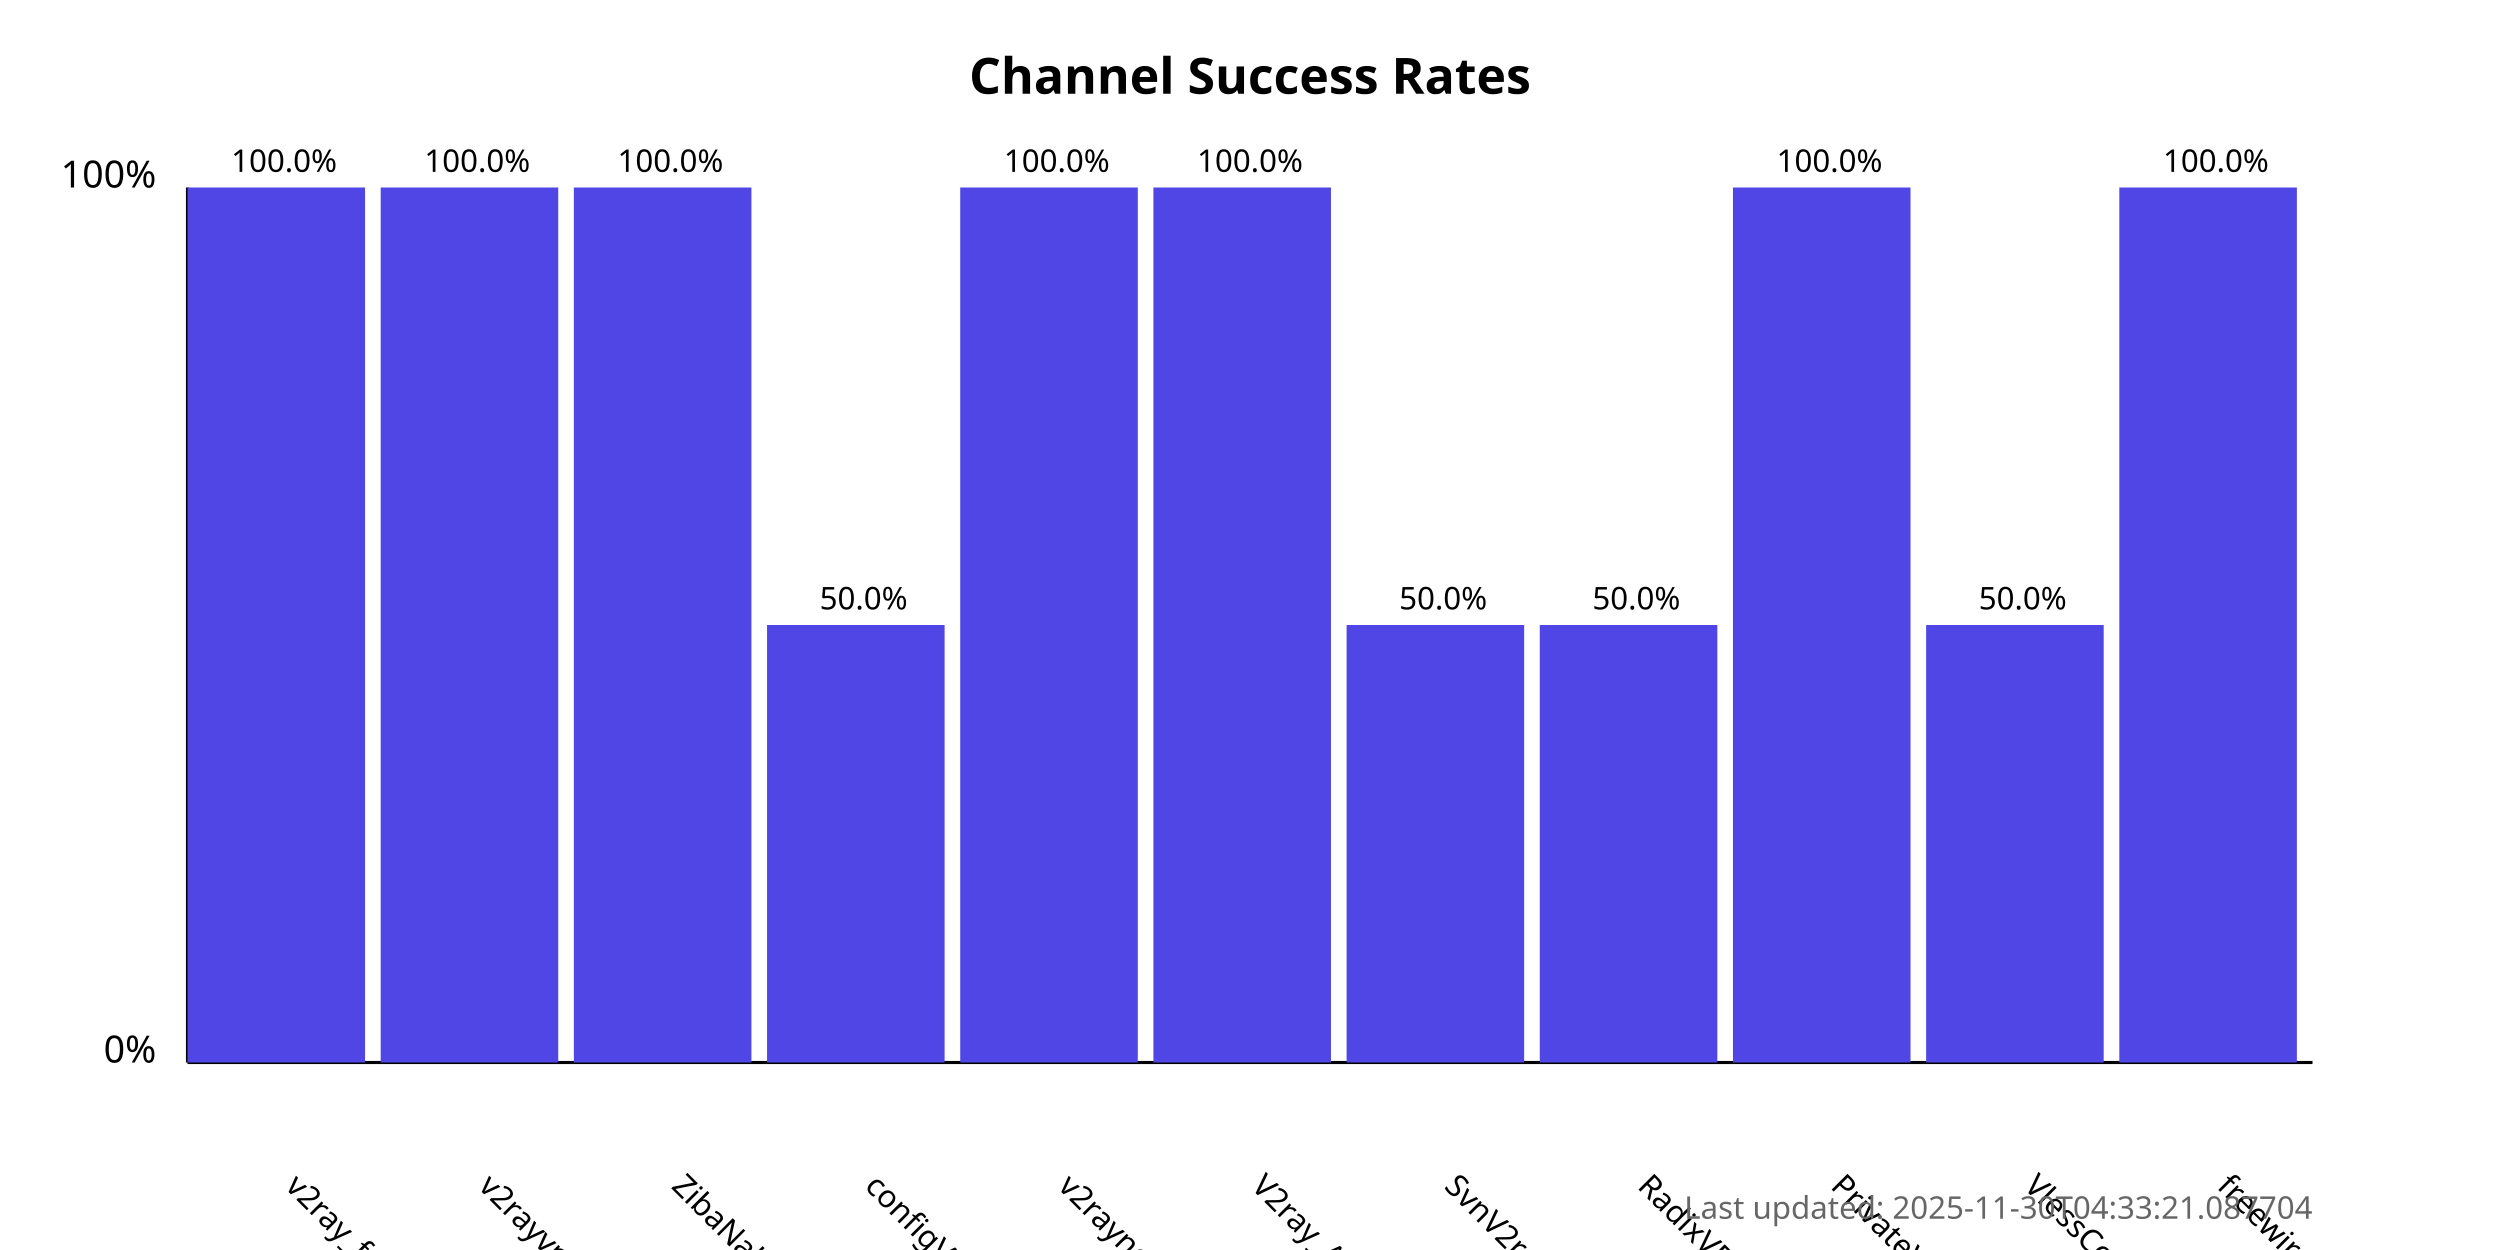
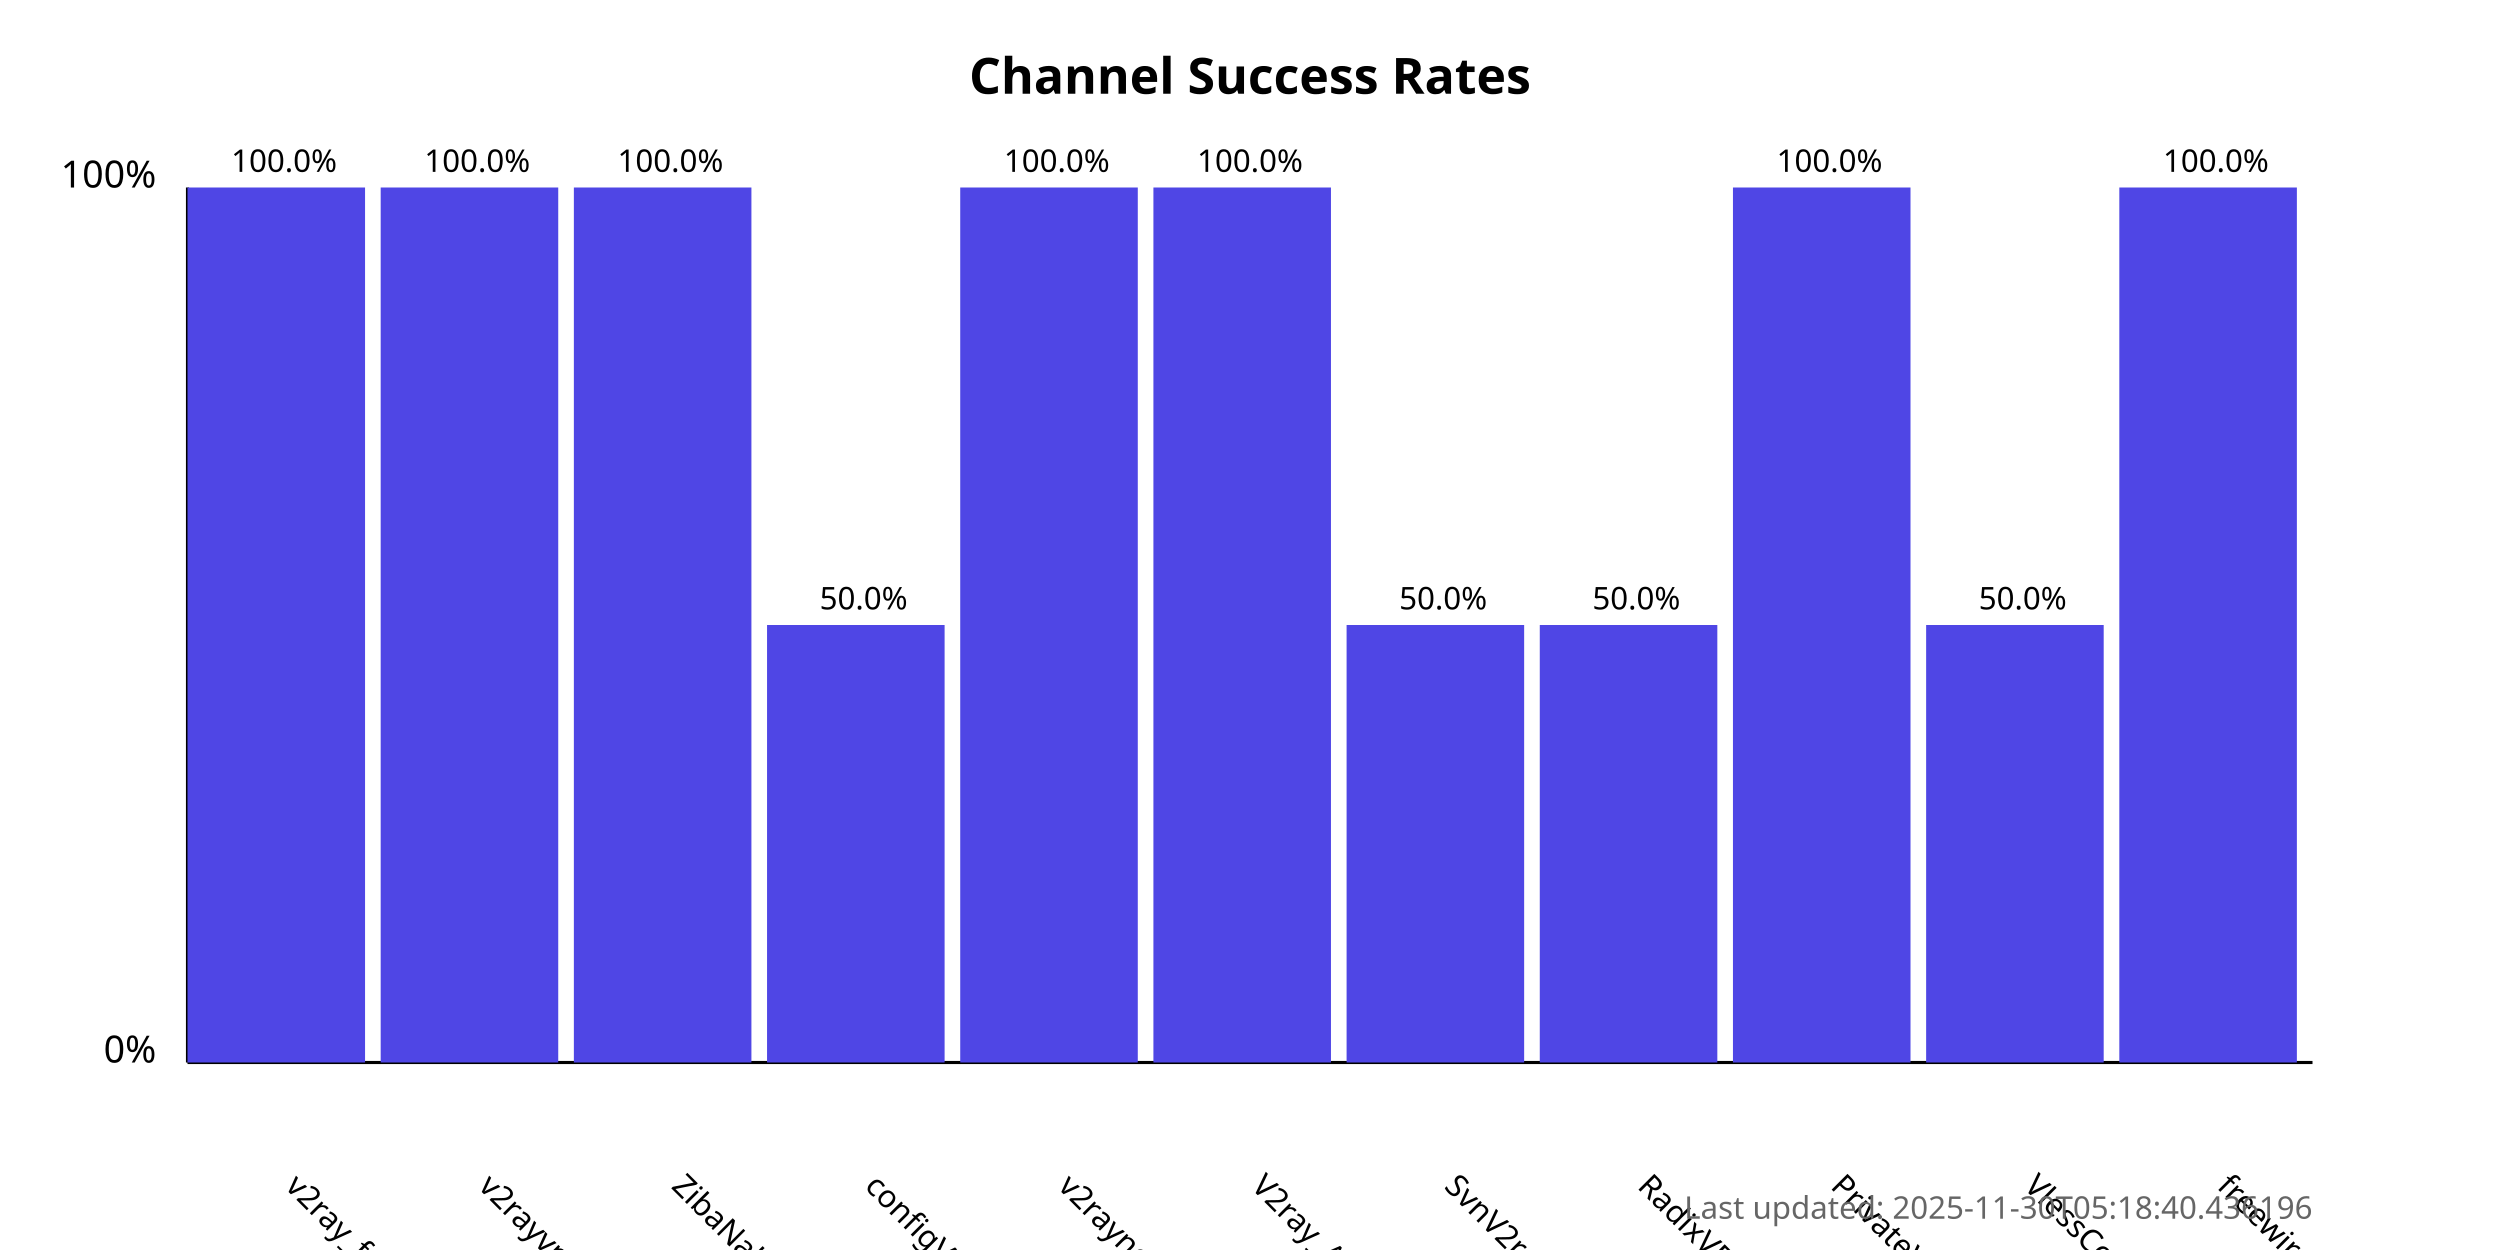
<svg xmlns="http://www.w3.org/2000/svg" width="800" height="400">
  <style>
            .chart-title { font: bold 16px sans-serif; }
            .axis-label { font: 12px sans-serif; }
            .tick-label { font: 10px sans-serif; }
            .bar { fill: #4f46e5; }
            .bar:hover { fill: #6366f1; }
            .timestamp { font: 10px sans-serif; fill: #666; }
        </style>
  <text x="400.0" y="30" text-anchor="middle" class="chart-title">
            Channel Success Rates
        </text>
  <line x1="60" y1="340" x2="60" y2="60" stroke="black" stroke-width="1" />
  <line x1="60" y1="340" x2="740" y2="340" stroke="black" stroke-width="1" />
  <text x="50" y="340" text-anchor="end" class="axis-label">0%</text>
  <text x="50" y="60" text-anchor="end" class="axis-label">100%</text>
  <g>
    <rect x="60" y="60.0" width="56.818" height="280.0" class="bar" />
    <text x="90.909" y="380" transform="rotate(45, 90.90909, 380)" text-anchor="start" class="tick-label">
                v2ray_free_conf
            </text>
    <text x="90.909" y="55.0" text-anchor="middle" class="tick-label">
                100.0%
            </text>
  </g>
  <g>
    <rect x="121.818" y="60.0" width="56.818" height="280.0" class="bar" />
    <text x="152.727" y="380" transform="rotate(45, 152.7273, 380)" text-anchor="start" class="tick-label">
                v2rayvpno
            </text>
    <text x="152.727" y="55.0" text-anchor="middle" class="tick-label">
                100.0%
            </text>
  </g>
  <g>
    <rect x="183.636" y="60.0" width="56.818" height="280.0" class="bar" />
    <text x="214.545" y="380" transform="rotate(45, 214.5455, 380)" text-anchor="start" class="tick-label">
                ZibaNabz
            </text>
    <text x="214.545" y="55.0" text-anchor="middle" class="tick-label">
                100.0%
            </text>
  </g>
  <g>
    <rect x="245.455" y="200.0" width="56.818" height="140.0" class="bar" />
    <text x="276.364" y="380" transform="rotate(45, 276.3636, 380)" text-anchor="start" class="tick-label">
                configV2rayForFree
            </text>
    <text x="276.364" y="195.0" text-anchor="middle" class="tick-label">
                50.0%
            </text>
  </g>
  <g>
    <rect x="307.273" y="60.0" width="56.818" height="280.0" class="bar" />
    <text x="338.182" y="380" transform="rotate(45, 338.1818, 380)" text-anchor="start" class="tick-label">
                v2rayngvpn
            </text>
    <text x="338.182" y="55.0" text-anchor="middle" class="tick-label">
                100.0%
            </text>
  </g>
  <g>
    <rect x="369.091" y="60.0" width="56.818" height="280.0" class="bar" />
    <text x="400.0" y="380" transform="rotate(45, 400.0, 380)" text-anchor="start" class="tick-label">
                V2ray_Alpha
            </text>
    <text x="400.0" y="55.0" text-anchor="middle" class="tick-label">
                100.0%
            </text>
  </g>
  <g>
    <rect x="430.909" y="200.0" width="56.818" height="140.0" class="bar" />
    <text x="461.818" y="380" transform="rotate(45, 461.8182, 380)" text-anchor="start" class="tick-label">
                SvnV2ray
            </text>
    <text x="461.818" y="195.0" text-anchor="middle" class="tick-label">
                50.0%
            </text>
  </g>
  <g>
    <rect x="492.727" y="200.0" width="56.818" height="140.0" class="bar" />
    <text x="523.636" y="380" transform="rotate(45, 523.6364, 380)" text-anchor="start" class="tick-label">
                RadixVPN
            </text>
    <text x="523.636" y="195.0" text-anchor="middle" class="tick-label">
                50.0%
            </text>
  </g>
  <g>
    <rect x="554.545" y="60.0" width="56.818" height="280.0" class="bar" />
    <text x="585.455" y="380" transform="rotate(45, 585.4545, 380)" text-anchor="start" class="tick-label">
                PrivateVPNs
            </text>
    <text x="585.455" y="55.0" text-anchor="middle" class="tick-label">
                100.0%
            </text>
  </g>
  <g>
    <rect x="616.364" y="200.0" width="56.818" height="140.0" class="bar" />
    <text x="647.273" y="380" transform="rotate(45, 647.2727, 380)" text-anchor="start" class="tick-label">
                VlessConfig
            </text>
    <text x="647.273" y="195.0" text-anchor="middle" class="tick-label">
                50.0%
            </text>
  </g>
  <g>
    <rect x="678.182" y="60.0" width="56.818" height="280.0" class="bar" />
    <text x="709.091" y="380" transform="rotate(45, 709.0909, 380)" text-anchor="start" class="tick-label">
                freewireguard
            </text>
    <text x="709.091" y="55.0" text-anchor="middle" class="tick-label">
                100.0%
            </text>
  </g>
  <text x="740" y="390" text-anchor="end" class="timestamp">
-             Last updated: 2025-11-30T04:33:21.087704
+             Last updated: 2025-11-30T05:18:40.436196
        </text>
</svg>
